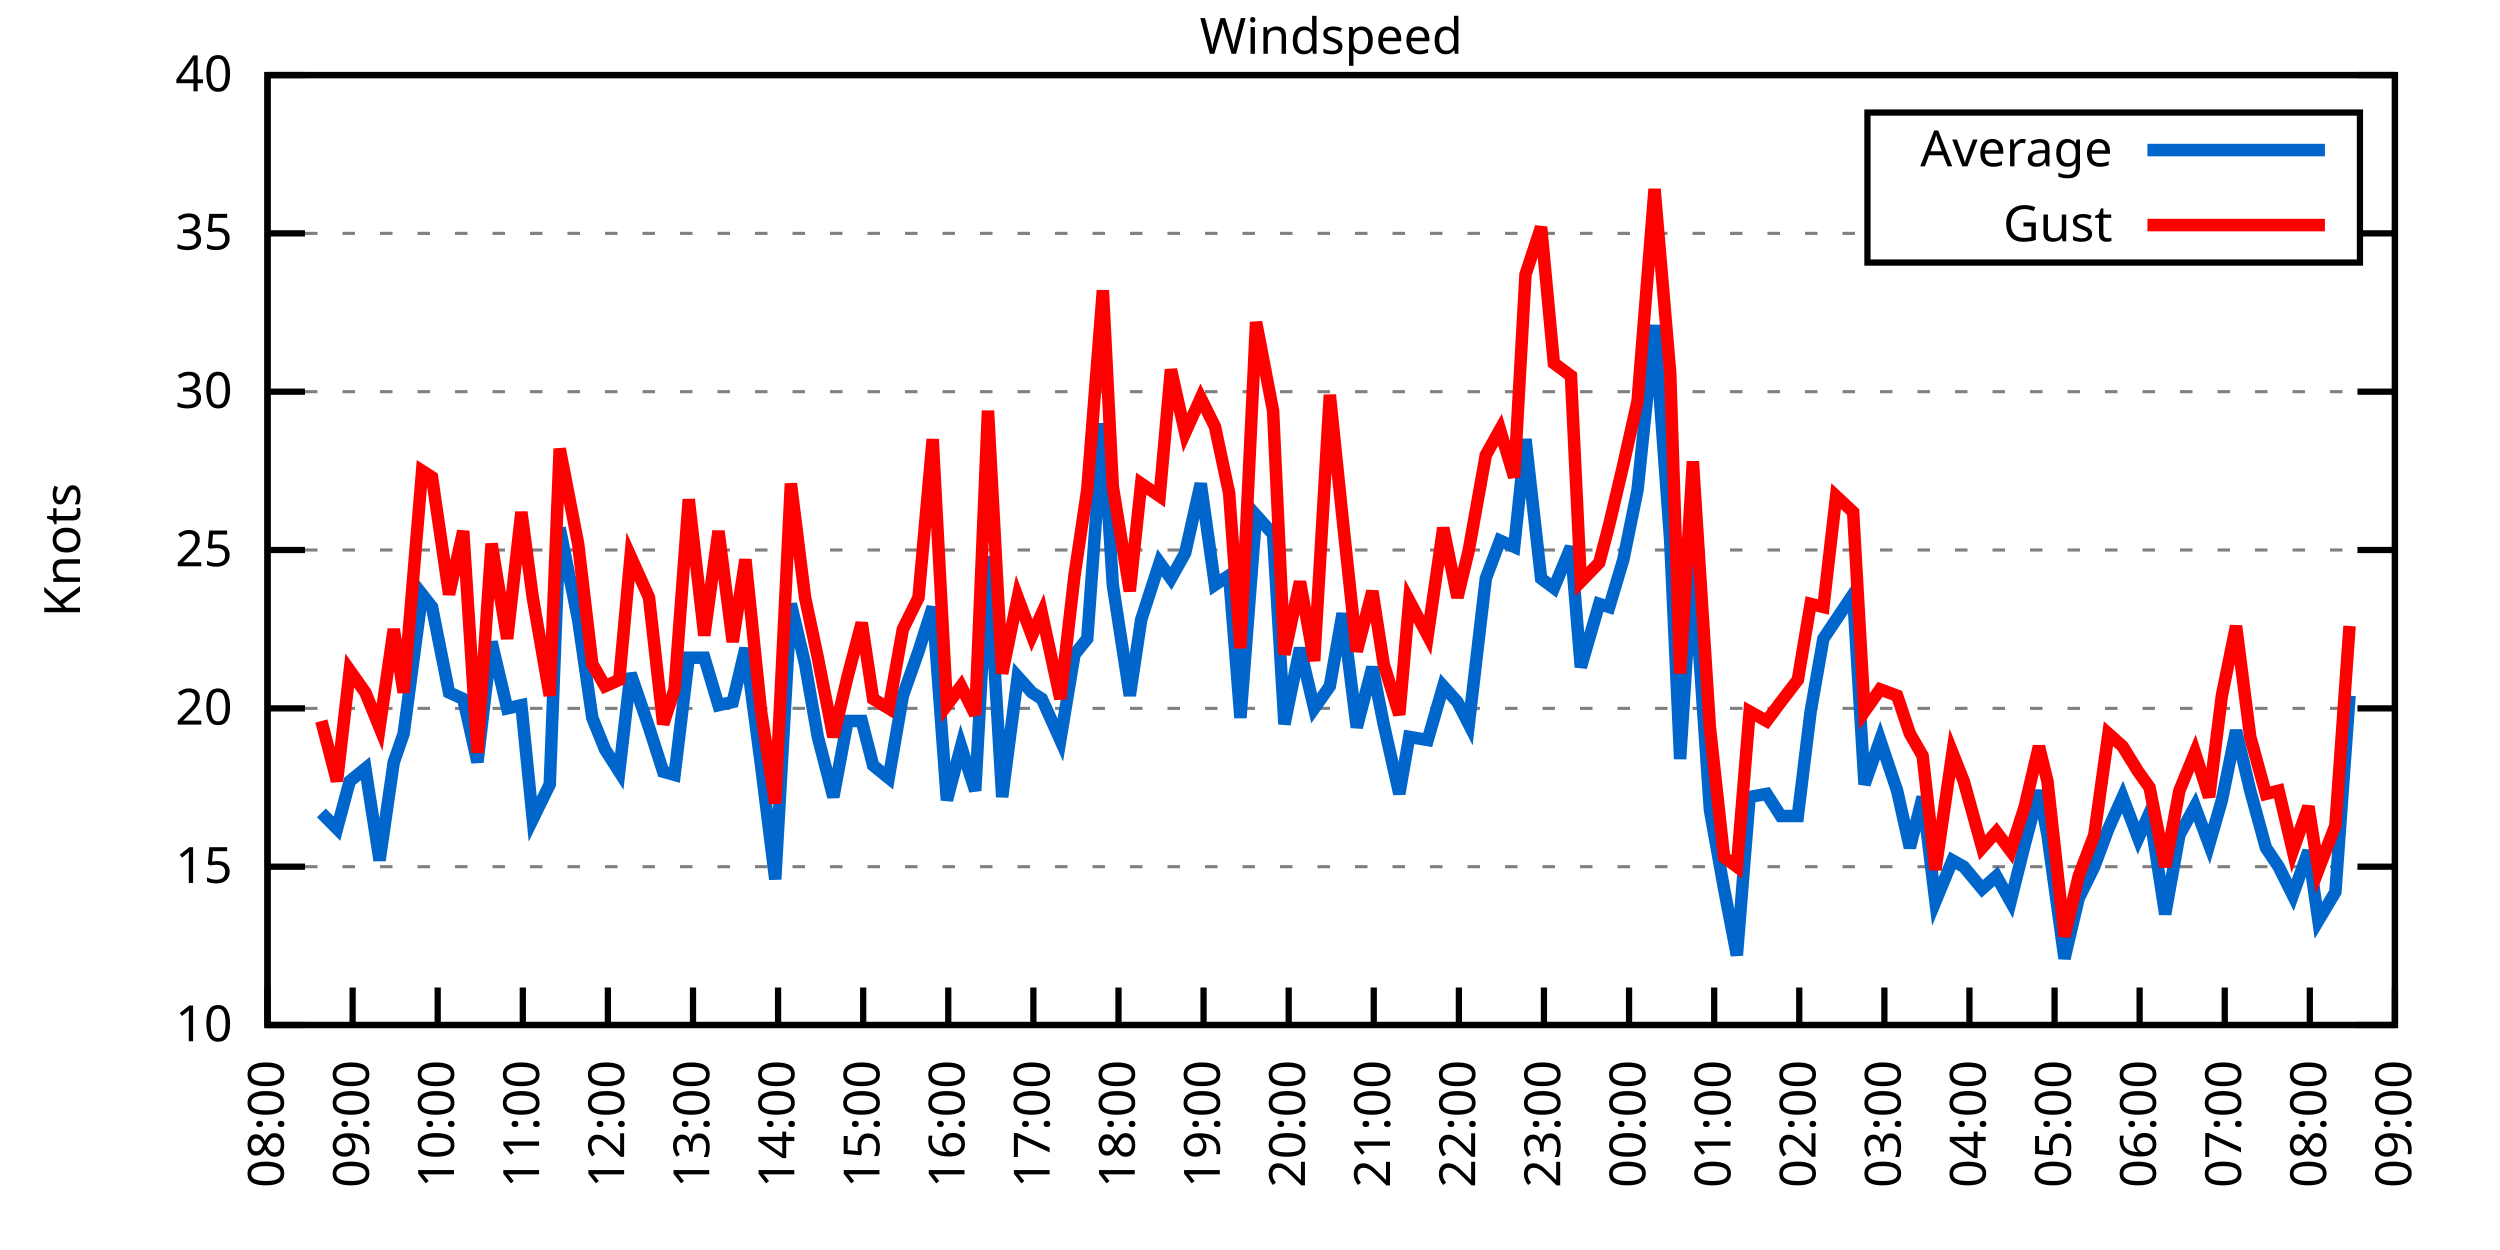
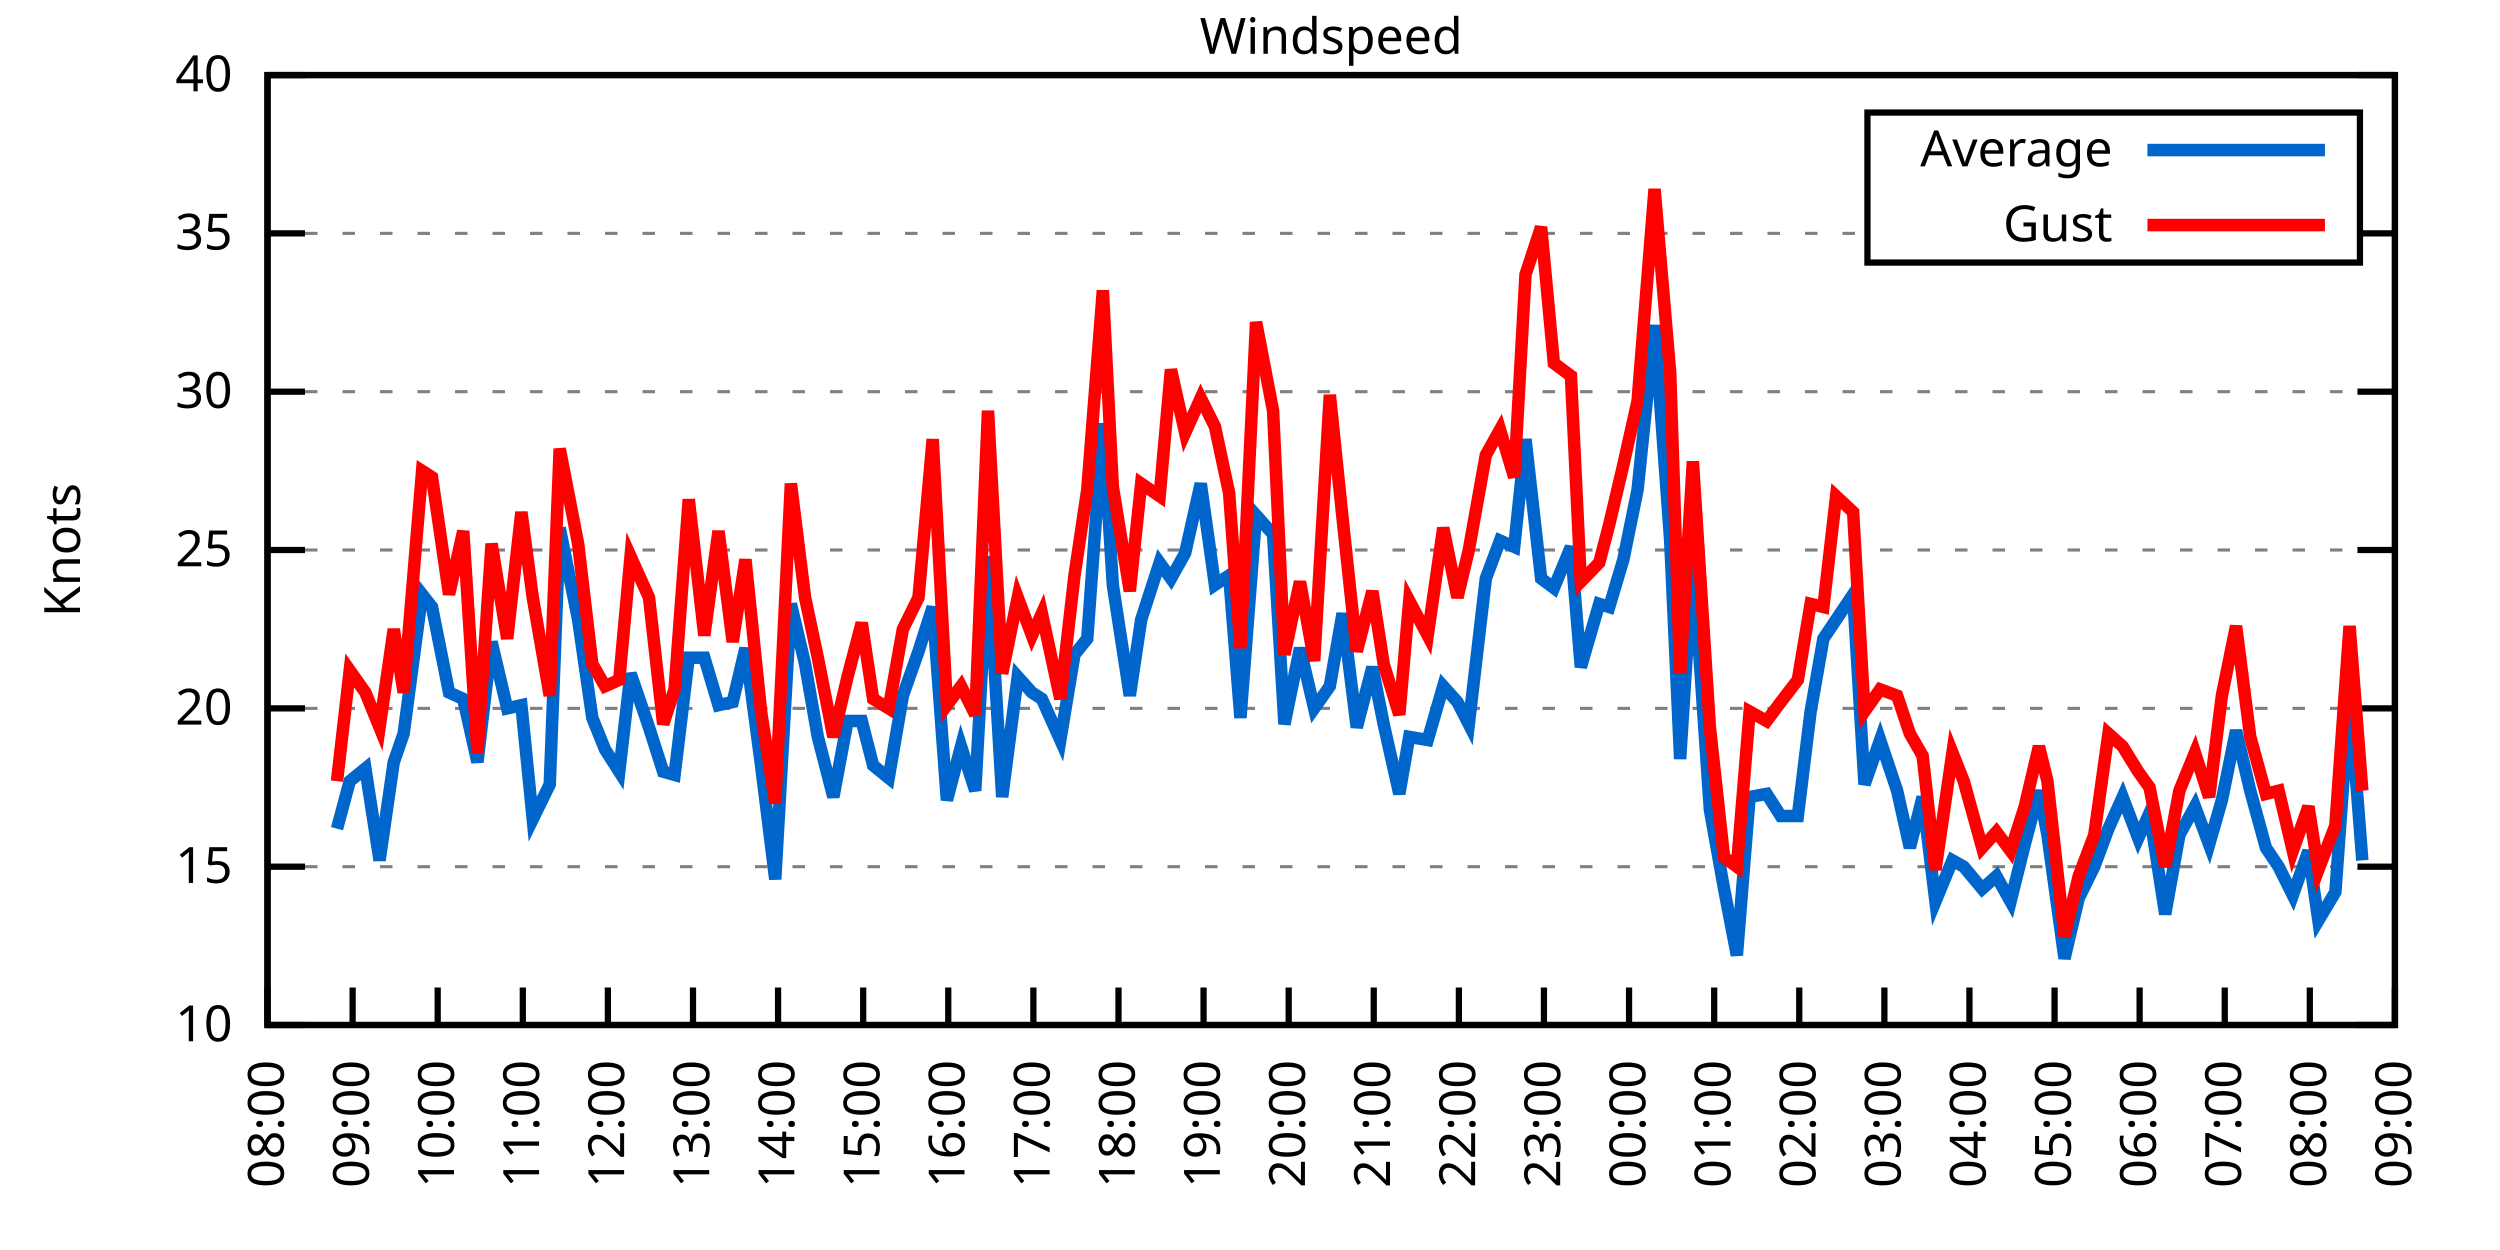
<svg xmlns="http://www.w3.org/2000/svg" xmlns:xlink="http://www.w3.org/1999/xlink" width="400" height="200" viewBox="0 0 400 200">
  <g id="gnuplot_canvas">
    <rect x="0" y="0" width="400" height="200" fill="none" />
    <defs>
      <circle id="gpDot" r="0.5" stroke-width="0.5" stroke="currentColor" />
      <path id="gpPt0" stroke-width="0.333" stroke="currentColor" d="M-1,0 h2 M0,-1 v2" />
      <path id="gpPt1" stroke-width="0.333" stroke="currentColor" d="M-1,-1 L1,1 M1,-1 L-1,1" />
      <path id="gpPt2" stroke-width="0.333" stroke="currentColor" d="M-1,0 L1,0 M0,-1 L0,1 M-1,-1 L1,1 M-1,1 L1,-1" />
      <rect id="gpPt3" stroke-width="0.333" stroke="currentColor" x="-1" y="-1" width="2" height="2" />
      <rect id="gpPt4" stroke-width="0.333" stroke="currentColor" fill="currentColor" x="-1" y="-1" width="2" height="2" />
      <circle id="gpPt5" stroke-width="0.333" stroke="currentColor" cx="0" cy="0" r="1" />
      <use xlink:href="#gpPt5" id="gpPt6" fill="currentColor" stroke="none" />
      <path id="gpPt7" stroke-width="0.333" stroke="currentColor" d="M0,-1.33 L-1.33,0.67 L1.33,0.67 z" />
      <use xlink:href="#gpPt7" id="gpPt8" fill="currentColor" stroke="none" />
      <use xlink:href="#gpPt7" id="gpPt9" stroke="currentColor" transform="rotate(180)" />
      <use xlink:href="#gpPt9" id="gpPt10" fill="currentColor" stroke="none" />
      <use xlink:href="#gpPt3" id="gpPt11" stroke="currentColor" transform="rotate(45)" />
      <use xlink:href="#gpPt11" id="gpPt12" fill="currentColor" stroke="none" />
      <path id="gpPt13" stroke-width="0.333" stroke="currentColor" d="M0,1.330 L1.265,0.411 L0.782,-1.067 L-0.782,-1.076 L-1.265,0.411 z" />
      <use xlink:href="#gpPt13" id="gpPt14" fill="currentColor" stroke="none" />
      <filter id="textbox" filterUnits="objectBoundingBox" x="0" y="0" height="1" width="1">
        <feFlood flood-color="white" flood-opacity="1" result="bgnd" />
        <feComposite in="SourceGraphic" in2="bgnd" operator="atop" />
      </filter>
      <filter id="greybox" filterUnits="objectBoundingBox" x="0" y="0" height="1" width="1">
        <feFlood flood-color="lightgrey" flood-opacity="1" result="grey" />
        <feComposite in="SourceGraphic" in2="grey" operator="atop" />
      </filter>
    </defs>
    <g fill="none" color="white" stroke="currentColor" stroke-width="1.00" stroke-linecap="butt" stroke-linejoin="miter">
</g>
    <g fill="none" color="black" stroke="currentColor" stroke-width="1.00" stroke-linecap="butt" stroke-linejoin="miter">
      <g stroke="none" shape-rendering="crispEdges">
        <polygon fill="rgb(255, 255, 255)" points="42.80,164.00 383.18,164.00 383.18,12.02 42.80,12.02 " />
      </g>
    </g>
    <g fill="none" color="black" stroke="currentColor" stroke-width="1.00" stroke-linecap="butt" stroke-linejoin="miter">
</g>
    <g fill="none" color="black" stroke="black" stroke-width="0.50" stroke-linecap="butt" stroke-linejoin="miter">
</g>
    <g fill="none" color="gray" stroke="currentColor" stroke-width="0.50" stroke-linecap="butt" stroke-linejoin="miter">
      <path stroke="gray" stroke-dasharray="2,4" class="gridline" d="M42.80,164.00 L383.19,164.00  " />
    </g>
    <g fill="none" color="gray" stroke="gray" stroke-width="1.00" stroke-linecap="butt" stroke-linejoin="miter">
</g>
    <g fill="none" color="black" stroke="currentColor" stroke-width="1.00" stroke-linecap="butt" stroke-linejoin="miter">
      <path stroke="black" d="M42.80,164.00 L48.80,164.00 M383.19,164.00 L377.19,164.00  " />
      <g transform="translate(37.20,166.60)" stroke="none" fill="black" font-family="Sans" font-size="8.00" text-anchor="end">
        <text>
          <tspan font-family="Sans"> 10</tspan>
        </text>
      </g>
    </g>
    <g fill="none" color="black" stroke="currentColor" stroke-width="1.00" stroke-linecap="butt" stroke-linejoin="miter">
</g>
    <g fill="none" color="black" stroke="black" stroke-width="0.50" stroke-linecap="butt" stroke-linejoin="miter">
</g>
    <g fill="none" color="gray" stroke="currentColor" stroke-width="0.50" stroke-linecap="butt" stroke-linejoin="miter">
      <path stroke="gray" stroke-dasharray="2,4" class="gridline" d="M42.80,138.67 L383.19,138.67  " />
    </g>
    <g fill="none" color="gray" stroke="gray" stroke-width="1.00" stroke-linecap="butt" stroke-linejoin="miter">
</g>
    <g fill="none" color="black" stroke="currentColor" stroke-width="1.00" stroke-linecap="butt" stroke-linejoin="miter">
      <path stroke="black" d="M42.80,138.67 L48.80,138.67 M383.19,138.67 L377.19,138.67  " />
      <g transform="translate(37.20,141.27)" stroke="none" fill="black" font-family="Sans" font-size="8.00" text-anchor="end">
        <text>
          <tspan font-family="Sans"> 15</tspan>
        </text>
      </g>
    </g>
    <g fill="none" color="black" stroke="currentColor" stroke-width="1.00" stroke-linecap="butt" stroke-linejoin="miter">
</g>
    <g fill="none" color="black" stroke="black" stroke-width="0.50" stroke-linecap="butt" stroke-linejoin="miter">
</g>
    <g fill="none" color="gray" stroke="currentColor" stroke-width="0.50" stroke-linecap="butt" stroke-linejoin="miter">
      <path stroke="gray" stroke-dasharray="2,4" class="gridline" d="M42.80,113.34 L383.19,113.34  " />
    </g>
    <g fill="none" color="gray" stroke="gray" stroke-width="1.00" stroke-linecap="butt" stroke-linejoin="miter">
</g>
    <g fill="none" color="black" stroke="currentColor" stroke-width="1.00" stroke-linecap="butt" stroke-linejoin="miter">
      <path stroke="black" d="M42.80,113.34 L48.80,113.34 M383.19,113.34 L377.19,113.34  " />
      <g transform="translate(37.20,115.94)" stroke="none" fill="black" font-family="Sans" font-size="8.00" text-anchor="end">
        <text>
          <tspan font-family="Sans"> 20</tspan>
        </text>
      </g>
    </g>
    <g fill="none" color="black" stroke="currentColor" stroke-width="1.00" stroke-linecap="butt" stroke-linejoin="miter">
</g>
    <g fill="none" color="black" stroke="black" stroke-width="0.50" stroke-linecap="butt" stroke-linejoin="miter">
</g>
    <g fill="none" color="gray" stroke="currentColor" stroke-width="0.50" stroke-linecap="butt" stroke-linejoin="miter">
      <path stroke="gray" stroke-dasharray="2,4" class="gridline" d="M42.80,88.00 L383.19,88.00  " />
    </g>
    <g fill="none" color="gray" stroke="gray" stroke-width="1.00" stroke-linecap="butt" stroke-linejoin="miter">
</g>
    <g fill="none" color="black" stroke="currentColor" stroke-width="1.00" stroke-linecap="butt" stroke-linejoin="miter">
      <path stroke="black" d="M42.80,88.00 L48.80,88.00 M383.19,88.00 L377.19,88.00  " />
      <g transform="translate(37.20,90.60)" stroke="none" fill="black" font-family="Sans" font-size="8.00" text-anchor="end">
        <text>
          <tspan font-family="Sans"> 25</tspan>
        </text>
      </g>
    </g>
    <g fill="none" color="black" stroke="currentColor" stroke-width="1.00" stroke-linecap="butt" stroke-linejoin="miter">
</g>
    <g fill="none" color="black" stroke="black" stroke-width="0.50" stroke-linecap="butt" stroke-linejoin="miter">
</g>
    <g fill="none" color="gray" stroke="currentColor" stroke-width="0.50" stroke-linecap="butt" stroke-linejoin="miter">
      <path stroke="gray" stroke-dasharray="2,4" class="gridline" d="M42.80,62.67 L383.19,62.67  " />
    </g>
    <g fill="none" color="gray" stroke="gray" stroke-width="1.00" stroke-linecap="butt" stroke-linejoin="miter">
</g>
    <g fill="none" color="black" stroke="currentColor" stroke-width="1.00" stroke-linecap="butt" stroke-linejoin="miter">
      <path stroke="black" d="M42.80,62.67 L48.80,62.67 M383.19,62.67 L377.19,62.67  " />
      <g transform="translate(37.20,65.27)" stroke="none" fill="black" font-family="Sans" font-size="8.00" text-anchor="end">
        <text>
          <tspan font-family="Sans"> 30</tspan>
        </text>
      </g>
    </g>
    <g fill="none" color="black" stroke="currentColor" stroke-width="1.00" stroke-linecap="butt" stroke-linejoin="miter">
</g>
    <g fill="none" color="black" stroke="black" stroke-width="0.50" stroke-linecap="butt" stroke-linejoin="miter">
</g>
    <g fill="none" color="gray" stroke="currentColor" stroke-width="0.50" stroke-linecap="butt" stroke-linejoin="miter">
      <path stroke="gray" stroke-dasharray="2,4" class="gridline" d="M42.80,37.34 L298.79,37.34 M377.59,37.34 L383.19,37.34  " />
    </g>
    <g fill="none" color="gray" stroke="gray" stroke-width="1.00" stroke-linecap="butt" stroke-linejoin="miter">
</g>
    <g fill="none" color="black" stroke="currentColor" stroke-width="1.00" stroke-linecap="butt" stroke-linejoin="miter">
      <path stroke="black" d="M42.80,37.34 L48.80,37.34 M383.19,37.34 L377.19,37.34  " />
      <g transform="translate(37.20,39.94)" stroke="none" fill="black" font-family="Sans" font-size="8.00" text-anchor="end">
        <text>
          <tspan font-family="Sans"> 35</tspan>
        </text>
      </g>
    </g>
    <g fill="none" color="black" stroke="currentColor" stroke-width="1.00" stroke-linecap="butt" stroke-linejoin="miter">
</g>
    <g fill="none" color="black" stroke="black" stroke-width="0.50" stroke-linecap="butt" stroke-linejoin="miter">
</g>
    <g fill="none" color="gray" stroke="currentColor" stroke-width="0.50" stroke-linecap="butt" stroke-linejoin="miter">
      <path stroke="gray" stroke-dasharray="2,4" class="gridline" d="M42.80,12.01 L383.19,12.01  " />
    </g>
    <g fill="none" color="gray" stroke="gray" stroke-width="1.00" stroke-linecap="butt" stroke-linejoin="miter">
</g>
    <g fill="none" color="black" stroke="currentColor" stroke-width="1.00" stroke-linecap="butt" stroke-linejoin="miter">
      <path stroke="black" d="M42.80,12.01 L48.80,12.01 M383.19,12.01 L377.19,12.01  " />
      <g transform="translate(37.20,14.61)" stroke="none" fill="black" font-family="Sans" font-size="8.00" text-anchor="end">
        <text>
          <tspan font-family="Sans"> 40</tspan>
        </text>
      </g>
    </g>
    <g fill="none" color="black" stroke="currentColor" stroke-width="1.00" stroke-linecap="butt" stroke-linejoin="miter">
      <path stroke="black" d="M42.80,164.00 L42.80,158.00  " />
      <g transform="translate(45.40,169.60) rotate(270.00)" stroke="none" fill="black" font-family="Sans" font-size="8.00" text-anchor="end">
        <text>
          <tspan font-family="Sans">08:00</tspan>
        </text>
      </g>
    </g>
    <g fill="none" color="black" stroke="currentColor" stroke-width="1.00" stroke-linecap="butt" stroke-linejoin="miter">
      <path stroke="black" d="M56.42,164.00 L56.42,158.00  " />
      <g transform="translate(59.02,169.60) rotate(270.00)" stroke="none" fill="black" font-family="Sans" font-size="8.00" text-anchor="end">
        <text>
          <tspan font-family="Sans">09:00</tspan>
        </text>
      </g>
    </g>
    <g fill="none" color="black" stroke="currentColor" stroke-width="1.00" stroke-linecap="butt" stroke-linejoin="miter">
      <path stroke="black" d="M70.03,164.00 L70.03,158.00  " />
      <g transform="translate(72.63,169.60) rotate(270.00)" stroke="none" fill="black" font-family="Sans" font-size="8.00" text-anchor="end">
        <text>
          <tspan font-family="Sans">10:00</tspan>
        </text>
      </g>
    </g>
    <g fill="none" color="black" stroke="currentColor" stroke-width="1.00" stroke-linecap="butt" stroke-linejoin="miter">
      <path stroke="black" d="M83.65,164.00 L83.65,158.00  " />
      <g transform="translate(86.25,169.60) rotate(270.00)" stroke="none" fill="black" font-family="Sans" font-size="8.00" text-anchor="end">
        <text>
          <tspan font-family="Sans">11:00</tspan>
        </text>
      </g>
    </g>
    <g fill="none" color="black" stroke="currentColor" stroke-width="1.00" stroke-linecap="butt" stroke-linejoin="miter">
      <path stroke="black" d="M97.26,164.00 L97.26,158.00  " />
      <g transform="translate(99.86,169.60) rotate(270.00)" stroke="none" fill="black" font-family="Sans" font-size="8.00" text-anchor="end">
        <text>
          <tspan font-family="Sans">12:00</tspan>
        </text>
      </g>
    </g>
    <g fill="none" color="black" stroke="currentColor" stroke-width="1.00" stroke-linecap="butt" stroke-linejoin="miter">
      <path stroke="black" d="M110.88,164.00 L110.88,158.00  " />
      <g transform="translate(113.48,169.60) rotate(270.00)" stroke="none" fill="black" font-family="Sans" font-size="8.00" text-anchor="end">
        <text>
          <tspan font-family="Sans">13:00</tspan>
        </text>
      </g>
    </g>
    <g fill="none" color="black" stroke="currentColor" stroke-width="1.00" stroke-linecap="butt" stroke-linejoin="miter">
      <path stroke="black" d="M124.49,164.00 L124.49,158.00  " />
      <g transform="translate(127.09,169.60) rotate(270.00)" stroke="none" fill="black" font-family="Sans" font-size="8.00" text-anchor="end">
        <text>
          <tspan font-family="Sans">14:00</tspan>
        </text>
      </g>
    </g>
    <g fill="none" color="black" stroke="currentColor" stroke-width="1.00" stroke-linecap="butt" stroke-linejoin="miter">
      <path stroke="black" d="M138.11,164.00 L138.11,158.00  " />
      <g transform="translate(140.71,169.60) rotate(270.00)" stroke="none" fill="black" font-family="Sans" font-size="8.00" text-anchor="end">
        <text>
          <tspan font-family="Sans">15:00</tspan>
        </text>
      </g>
    </g>
    <g fill="none" color="black" stroke="currentColor" stroke-width="1.00" stroke-linecap="butt" stroke-linejoin="miter">
      <path stroke="black" d="M151.72,164.00 L151.72,158.00  " />
      <g transform="translate(154.32,169.60) rotate(270.00)" stroke="none" fill="black" font-family="Sans" font-size="8.00" text-anchor="end">
        <text>
          <tspan font-family="Sans">16:00</tspan>
        </text>
      </g>
    </g>
    <g fill="none" color="black" stroke="currentColor" stroke-width="1.00" stroke-linecap="butt" stroke-linejoin="miter">
      <path stroke="black" d="M165.34,164.00 L165.34,158.00  " />
      <g transform="translate(167.94,169.60) rotate(270.00)" stroke="none" fill="black" font-family="Sans" font-size="8.00" text-anchor="end">
        <text>
          <tspan font-family="Sans">17:00</tspan>
        </text>
      </g>
    </g>
    <g fill="none" color="black" stroke="currentColor" stroke-width="1.00" stroke-linecap="butt" stroke-linejoin="miter">
      <path stroke="black" d="M178.96,164.00 L178.96,158.00  " />
      <g transform="translate(181.56,169.60) rotate(270.00)" stroke="none" fill="black" font-family="Sans" font-size="8.00" text-anchor="end">
        <text>
          <tspan font-family="Sans">18:00</tspan>
        </text>
      </g>
    </g>
    <g fill="none" color="black" stroke="currentColor" stroke-width="1.00" stroke-linecap="butt" stroke-linejoin="miter">
      <path stroke="black" d="M192.57,164.00 L192.57,158.00  " />
      <g transform="translate(195.17,169.60) rotate(270.00)" stroke="none" fill="black" font-family="Sans" font-size="8.00" text-anchor="end">
        <text>
          <tspan font-family="Sans">19:00</tspan>
        </text>
      </g>
    </g>
    <g fill="none" color="black" stroke="currentColor" stroke-width="1.00" stroke-linecap="butt" stroke-linejoin="miter">
      <path stroke="black" d="M206.19,164.00 L206.19,158.00  " />
      <g transform="translate(208.79,169.60) rotate(270.00)" stroke="none" fill="black" font-family="Sans" font-size="8.00" text-anchor="end">
        <text>
          <tspan font-family="Sans">20:00</tspan>
        </text>
      </g>
    </g>
    <g fill="none" color="black" stroke="currentColor" stroke-width="1.00" stroke-linecap="butt" stroke-linejoin="miter">
      <path stroke="black" d="M219.80,164.00 L219.80,158.00  " />
      <g transform="translate(222.40,169.60) rotate(270.00)" stroke="none" fill="black" font-family="Sans" font-size="8.00" text-anchor="end">
        <text>
          <tspan font-family="Sans">21:00</tspan>
        </text>
      </g>
    </g>
    <g fill="none" color="black" stroke="currentColor" stroke-width="1.00" stroke-linecap="butt" stroke-linejoin="miter">
      <path stroke="black" d="M233.42,164.00 L233.42,158.00  " />
      <g transform="translate(236.02,169.60) rotate(270.00)" stroke="none" fill="black" font-family="Sans" font-size="8.00" text-anchor="end">
        <text>
          <tspan font-family="Sans">22:00</tspan>
        </text>
      </g>
    </g>
    <g fill="none" color="black" stroke="currentColor" stroke-width="1.00" stroke-linecap="butt" stroke-linejoin="miter">
      <path stroke="black" d="M247.03,164.00 L247.03,158.00  " />
      <g transform="translate(249.63,169.60) rotate(270.00)" stroke="none" fill="black" font-family="Sans" font-size="8.00" text-anchor="end">
        <text>
          <tspan font-family="Sans">23:00</tspan>
        </text>
      </g>
    </g>
    <g fill="none" color="black" stroke="currentColor" stroke-width="1.00" stroke-linecap="butt" stroke-linejoin="miter">
      <path stroke="black" d="M260.65,164.00 L260.65,158.00  " />
      <g transform="translate(263.25,169.60) rotate(270.00)" stroke="none" fill="black" font-family="Sans" font-size="8.00" text-anchor="end">
        <text>
          <tspan font-family="Sans">00:00</tspan>
        </text>
      </g>
    </g>
    <g fill="none" color="black" stroke="currentColor" stroke-width="1.00" stroke-linecap="butt" stroke-linejoin="miter">
      <path stroke="black" d="M274.27,164.00 L274.27,158.00  " />
      <g transform="translate(276.87,169.60) rotate(270.00)" stroke="none" fill="black" font-family="Sans" font-size="8.00" text-anchor="end">
        <text>
          <tspan font-family="Sans">01:00</tspan>
        </text>
      </g>
    </g>
    <g fill="none" color="black" stroke="currentColor" stroke-width="1.00" stroke-linecap="butt" stroke-linejoin="miter">
      <path stroke="black" d="M287.88,164.00 L287.88,158.00  " />
      <g transform="translate(290.48,169.60) rotate(270.00)" stroke="none" fill="black" font-family="Sans" font-size="8.00" text-anchor="end">
        <text>
          <tspan font-family="Sans">02:00</tspan>
        </text>
      </g>
    </g>
    <g fill="none" color="black" stroke="currentColor" stroke-width="1.00" stroke-linecap="butt" stroke-linejoin="miter">
      <path stroke="black" d="M301.50,164.00 L301.50,158.00  " />
      <g transform="translate(304.10,169.60) rotate(270.00)" stroke="none" fill="black" font-family="Sans" font-size="8.00" text-anchor="end">
        <text>
          <tspan font-family="Sans">03:00</tspan>
        </text>
      </g>
    </g>
    <g fill="none" color="black" stroke="currentColor" stroke-width="1.00" stroke-linecap="butt" stroke-linejoin="miter">
      <path stroke="black" d="M315.11,164.00 L315.11,158.00  " />
      <g transform="translate(317.71,169.60) rotate(270.00)" stroke="none" fill="black" font-family="Sans" font-size="8.00" text-anchor="end">
        <text>
          <tspan font-family="Sans">04:00</tspan>
        </text>
      </g>
    </g>
    <g fill="none" color="black" stroke="currentColor" stroke-width="1.00" stroke-linecap="butt" stroke-linejoin="miter">
      <path stroke="black" d="M328.73,164.00 L328.73,158.00  " />
      <g transform="translate(331.33,169.60) rotate(270.00)" stroke="none" fill="black" font-family="Sans" font-size="8.00" text-anchor="end">
        <text>
          <tspan font-family="Sans">05:00</tspan>
        </text>
      </g>
    </g>
    <g fill="none" color="black" stroke="currentColor" stroke-width="1.00" stroke-linecap="butt" stroke-linejoin="miter">
      <path stroke="black" d="M342.34,164.00 L342.34,158.00  " />
      <g transform="translate(344.94,169.60) rotate(270.00)" stroke="none" fill="black" font-family="Sans" font-size="8.00" text-anchor="end">
        <text>
          <tspan font-family="Sans">06:00</tspan>
        </text>
      </g>
    </g>
    <g fill="none" color="black" stroke="currentColor" stroke-width="1.00" stroke-linecap="butt" stroke-linejoin="miter">
      <path stroke="black" d="M355.96,164.00 L355.96,158.00  " />
      <g transform="translate(358.56,169.60) rotate(270.00)" stroke="none" fill="black" font-family="Sans" font-size="8.00" text-anchor="end">
        <text>
          <tspan font-family="Sans">07:00</tspan>
        </text>
      </g>
    </g>
    <g fill="none" color="black" stroke="currentColor" stroke-width="1.00" stroke-linecap="butt" stroke-linejoin="miter">
      <path stroke="black" d="M369.57,164.00 L369.57,158.00  " />
      <g transform="translate(372.17,169.60) rotate(270.00)" stroke="none" fill="black" font-family="Sans" font-size="8.00" text-anchor="end">
        <text>
          <tspan font-family="Sans">08:00</tspan>
        </text>
      </g>
    </g>
    <g fill="none" color="black" stroke="currentColor" stroke-width="1.00" stroke-linecap="butt" stroke-linejoin="miter">
      <path stroke="black" d="M383.19,164.00 L383.19,158.00  " />
      <g transform="translate(385.79,169.60) rotate(270.00)" stroke="none" fill="black" font-family="Sans" font-size="8.00" text-anchor="end">
        <text>
          <tspan font-family="Sans">09:00</tspan>
        </text>
      </g>
    </g>
    <g fill="none" color="black" stroke="currentColor" stroke-width="1.00" stroke-linecap="butt" stroke-linejoin="miter">
</g>
    <g fill="none" color="black" stroke="currentColor" stroke-width="1.00" stroke-linecap="butt" stroke-linejoin="miter">
      <path stroke="black" d="M42.80,12.01 L42.80,164.00 L383.19,164.00 L383.19,12.01 L42.80,12.01 Z  " />
    </g>
    <g fill="none" color="black" stroke="currentColor" stroke-width="1.00" stroke-linecap="butt" stroke-linejoin="miter">
</g>
    <g fill="none" color="black" stroke="currentColor" stroke-width="1.00" stroke-linecap="butt" stroke-linejoin="miter">
      <path stroke="black" d="M298.79,42.01 L298.79,18.01 L377.59,18.01 L377.59,42.01 L298.79,42.01 Z  " />
    </g>
    <g id="Windspeed_plot_1">
      <g fill="none" color="white" stroke="black" stroke-width="2.00" stroke-linecap="butt" stroke-linejoin="miter">
</g>
      <g fill="none" color="black" stroke="currentColor" stroke-width="2.00" stroke-linecap="butt" stroke-linejoin="miter">
        <g transform="translate(337.99,26.61)" stroke="none" fill="black" font-family="Sans" font-size="8.00" text-anchor="end">
          <text>
            <tspan font-family="Sans">Average</tspan>
          </text>
        </g>
      </g>
      <g fill="none" color="black" stroke="currentColor" stroke-width="2.00" stroke-linecap="butt" stroke-linejoin="miter">
-         <path stroke="rgb(  0, 102, 204)" d="M343.59,24.01 L371.99,24.01 M51.42,130.06 L53.92,132.59 L55.96,124.99 L58.46,122.96 L60.73,137.66 L63.00,121.95   L64.58,117.39 L67.54,95.10 L69.12,97.12 L71.85,110.80 L74.12,111.82 L76.39,121.95 L78.65,102.70 L81.15,113.34   L83.42,112.83 L85.24,131.07 L87.96,125.50 L89.55,84.46 L92.50,99.15 L94.77,114.86 L96.81,119.92 L99.08,123.47   L100.89,107.76 L103.84,116.38 L106.11,123.47 L107.93,123.98 L110.20,105.23 L112.69,105.23 L114.96,112.83 L117.23,112.32   L119.27,103.71 L121.77,122.46 L124.04,140.69 L126.54,96.62 L128.81,106.24 L130.85,117.90 L133.34,127.52 L135.61,115.36   L137.88,115.36 L139.70,122.46 L142.19,124.48 L144.46,111.31 L146.96,104.22 L149.23,97.12 L151.50,128.03 L153.77,119.42   L156.04,126.51 L158.08,89.02 L160.35,127.52 L162.84,108.27 L165.11,110.80 L166.70,111.82 L169.65,118.40 L171.92,104.72   L173.96,102.19 L176.46,67.74 L178.05,93.58 L180.77,111.31 L182.59,99.15 L185.54,90.03 L187.35,92.56 L189.62,88.51   L192.12,77.37 L194.39,93.58 L196.66,92.06 L198.47,114.86 L200.97,82.43 L203.69,85.47 L205.51,115.87 L208.00,103.71   L210.27,113.34 L212.77,109.79 L214.81,98.14 L217.08,116.38 L219.58,106.75 L221.39,115.87 L223.89,127.02 L225.48,117.90   L228.43,118.40 L230.92,109.79 L233.19,112.32 L235.01,115.87 L237.73,92.56 L240.00,86.49 L242.27,87.50 L244.08,70.27   L246.58,92.56 L248.62,94.08 L251.35,87.50 L252.93,106.75 L255.88,96.62 L257.47,97.12 L259.74,89.52 L262.01,78.38   L264.73,52.03 L267.23,86.49 L268.82,121.44 L270.86,89.52 L273.58,129.55 L275.85,142.21 L277.90,152.85 L279.94,127.52   L282.66,127.02 L284.93,130.56 L287.65,130.56 L289.70,113.84 L291.74,102.19 L293.78,99.15 L296.50,95.10 L298.32,125.50   L300.82,118.40 L303.54,126.51 L305.58,135.63 L307.62,127.52 L309.67,144.24 L312.39,137.66 L314.20,138.67 L317.15,142.21   L319.42,140.19 L321.69,144.24 L323.96,135.12 L326.23,126.51 L327.59,133.60 L330.32,153.36 L332.59,143.73 L335.08,138.67   L337.35,132.59 L339.62,127.52 L342.12,134.11 L343.93,130.06 L346.43,146.27 L348.70,133.60 L351.19,129.04 L353.46,135.12   L355.50,128.03 L357.77,116.88 L360.04,126.51 L362.54,135.63 L364.58,138.67 L366.85,143.23 L369.35,136.14 L370.94,147.28   L373.66,142.72 L375.93,111.31  " />
+         <path stroke="rgb(  0, 102, 204)" d="M343.59,24.01 L371.99,24.01 M53.92,132.59 L55.96,124.99 L58.46,122.96 L60.73,137.66 L63.00,121.95 L64.58,117.39   L67.54,95.10 L69.12,97.12 L71.85,110.80 L74.12,111.82 L76.39,121.95 L78.65,102.70 L81.15,113.34 L83.42,112.83   L85.24,131.07 L87.96,125.50 L89.55,84.46 L92.50,99.15 L94.77,114.86 L96.81,119.92 L99.08,123.47 L100.89,107.76   L103.84,116.38 L106.11,123.47 L107.93,123.98 L110.20,105.23 L112.69,105.23 L114.96,112.83 L117.23,112.32 L119.27,103.71   L121.77,122.46 L124.04,140.69 L126.54,96.62 L128.81,106.24 L130.85,117.90 L133.34,127.52 L135.61,115.36 L137.88,115.36   L139.70,122.46 L142.19,124.48 L144.46,111.31 L146.96,104.22 L149.23,97.12 L151.50,128.03 L153.77,119.42 L156.04,126.51   L158.08,89.02 L160.35,127.52 L162.84,108.27 L165.11,110.80 L166.70,111.82 L169.65,118.40 L171.92,104.72 L173.96,102.19   L176.46,67.74 L178.05,93.58 L180.77,111.31 L182.59,99.15 L185.54,90.03 L187.35,92.56 L189.62,88.51 L192.12,77.37   L194.39,93.58 L196.66,92.06 L198.47,114.86 L200.97,82.43 L203.69,85.47 L205.51,115.87 L208.00,103.71 L210.27,113.34   L212.77,109.79 L214.81,98.14 L217.08,116.38 L219.58,106.75 L221.39,115.87 L223.89,127.02 L225.48,117.90 L228.43,118.40   L230.92,109.79 L233.19,112.32 L235.01,115.87 L237.73,92.56 L240.00,86.49 L242.27,87.50 L244.08,70.27 L246.58,92.56   L248.62,94.08 L251.35,87.50 L252.93,106.75 L255.88,96.62 L257.47,97.12 L259.74,89.52 L262.01,78.38 L264.73,52.03   L267.23,86.49 L268.82,121.44 L270.86,89.52 L273.58,129.55 L275.85,142.21 L277.90,152.85 L279.94,127.52 L282.66,127.02   L284.93,130.56 L287.65,130.56 L289.70,113.84 L291.74,102.19 L293.78,99.15 L296.50,95.10 L298.32,125.50 L300.82,118.40   L303.54,126.51 L305.58,135.63 L307.62,127.52 L309.67,144.24 L312.39,137.66 L314.20,138.67 L317.15,142.21 L319.42,140.19   L321.69,144.24 L323.96,135.12 L326.23,126.51 L327.59,133.60 L330.32,153.36 L332.59,143.73 L335.08,138.67 L337.35,132.59   L339.62,127.52 L342.12,134.11 L343.93,130.06 L346.43,146.27 L348.70,133.60 L351.19,129.04 L353.46,135.12 L355.50,128.03   L357.77,116.88 L360.04,126.51 L362.54,135.63 L364.58,138.67 L366.85,143.23 L369.35,136.14 L370.94,147.28 L373.66,142.72   L375.93,111.31 L377.97,137.66  " />
      </g>
    </g>
    <g id="Windspeed_plot_2">
      <g fill="none" color="black" stroke="currentColor" stroke-width="2.00" stroke-linecap="butt" stroke-linejoin="miter">
        <g transform="translate(337.99,38.61)" stroke="none" fill="black" font-family="Sans" font-size="8.00" text-anchor="end">
          <text>
            <tspan font-family="Sans">Gust</tspan>
          </text>
        </g>
      </g>
      <g fill="none" color="black" stroke="currentColor" stroke-width="2.00" stroke-linecap="butt" stroke-linejoin="miter">
-         <path stroke="rgb(255,   0,   0)" d="M343.59,36.01 L371.99,36.01 M51.42,115.36 L53.92,124.99 L55.96,107.26 L58.46,110.80 L60.73,116.38 L63.00,100.67   L64.58,110.80 L67.54,75.34 L69.12,76.35 L71.85,95.10 L74.12,84.97 L76.39,120.43 L78.65,86.99 L81.15,102.19   L83.42,81.93 L85.24,95.60 L87.96,111.31 L89.55,71.79 L92.50,86.99 L94.77,106.24 L96.81,109.79 L99.08,108.78   L100.89,89.02 L103.84,95.60 L106.11,115.87 L107.93,110.30 L110.20,79.90 L112.69,101.68 L114.96,84.97 L117.23,102.70   L119.27,89.52 L121.77,113.84 L124.04,128.54 L126.54,77.37 L128.81,95.60 L130.85,105.23 L133.34,117.90 L135.61,108.27   L137.88,99.66 L139.70,111.82 L142.19,113.34 L144.46,100.67 L146.96,95.60 L149.23,70.27 L151.50,112.83 L153.77,109.79   L156.04,114.35 L158.08,65.71 L160.35,107.76 L162.84,95.60 L165.11,101.68 L166.70,98.14 L169.65,111.82 L171.92,92.06   L173.96,78.38 L176.46,46.46 L178.05,77.87 L180.77,94.59 L182.59,77.37 L185.54,79.39 L187.35,59.13 L189.62,69.26   L192.12,63.69 L194.39,68.25 L196.66,78.89 L198.47,103.71 L200.97,51.53 L203.69,65.71 L205.51,104.72 L208.00,93.07   L210.27,105.74 L212.77,63.18 L214.81,82.94 L217.08,104.22 L219.58,94.59 L221.39,106.24 L223.89,114.35 L225.48,96.11   L228.43,101.68 L230.92,84.46 L233.19,95.60 L235.01,88.00 L237.73,72.81 L240.00,68.75 L242.27,76.35 L244.08,43.93   L246.58,36.33 L248.62,58.11 L251.35,60.14 L252.93,93.07 L255.88,90.03 L257.47,83.95 L259.74,74.33 L262.01,64.19   L264.73,30.25 L267.23,59.63 L268.82,107.76 L270.86,73.82 L273.58,116.38 L275.85,137.15 L277.90,138.67 L279.94,113.84   L282.66,115.36 L284.93,112.32 L287.65,108.78 L289.70,96.62 L291.74,97.12 L293.78,79.39 L296.50,81.93 L298.32,113.84   L300.82,110.30 L303.54,111.31 L305.58,117.39 L307.62,120.94 L309.67,139.17 L312.39,120.43 L314.20,124.99 L317.15,135.63   L319.42,133.10 L321.69,136.14 L323.96,129.04 L326.23,119.42 L327.59,124.99 L330.32,149.81 L332.59,140.19 L335.08,133.60   L337.35,117.39 L339.62,119.42 L342.12,123.47 L343.93,126.00 L346.43,138.67 L348.70,126.51 L351.19,120.43 L353.46,127.52   L355.50,111.31 L357.77,100.16 L360.04,117.90 L362.54,127.02 L364.58,126.51 L366.85,136.14 L369.35,129.04 L370.94,139.17   L373.66,132.08 L375.93,100.16  " />
+         <path stroke="rgb(255,   0,   0)" d="M343.59,36.01 L371.99,36.01 M53.92,124.99 L55.96,107.26 L58.46,110.80 L60.73,116.38 L63.00,100.67 L64.58,110.80   L67.54,75.34 L69.12,76.35 L71.85,95.10 L74.12,84.97 L76.39,120.43 L78.65,86.99 L81.15,102.19 L83.42,81.93   L85.24,95.60 L87.96,111.31 L89.55,71.79 L92.50,86.99 L94.77,106.24 L96.81,109.79 L99.08,108.78 L100.89,89.02   L103.84,95.60 L106.11,115.87 L107.93,110.30 L110.20,79.90 L112.69,101.68 L114.96,84.97 L117.23,102.70 L119.27,89.52   L121.77,113.84 L124.04,128.54 L126.54,77.37 L128.81,95.60 L130.85,105.23 L133.34,117.90 L135.61,108.27 L137.88,99.66   L139.70,111.82 L142.19,113.34 L144.46,100.67 L146.96,95.60 L149.23,70.27 L151.50,112.83 L153.77,109.79 L156.04,114.35   L158.08,65.71 L160.35,107.76 L162.84,95.60 L165.11,101.68 L166.70,98.14 L169.65,111.82 L171.92,92.06 L173.96,78.38   L176.46,46.46 L178.05,77.87 L180.77,94.59 L182.59,77.37 L185.54,79.39 L187.35,59.13 L189.62,69.26 L192.12,63.69   L194.39,68.25 L196.66,78.89 L198.47,103.71 L200.97,51.53 L203.69,65.71 L205.51,104.72 L208.00,93.07 L210.27,105.74   L212.77,63.18 L214.81,82.94 L217.08,104.22 L219.58,94.59 L221.39,106.24 L223.89,114.35 L225.48,96.11 L228.43,101.68   L230.92,84.46 L233.19,95.60 L235.01,88.00 L237.73,72.81 L240.00,68.75 L242.27,76.35 L244.08,43.93 L246.58,36.33   L248.62,58.11 L251.35,60.14 L252.93,93.07 L255.88,90.03 L257.47,83.95 L259.74,74.33 L262.01,64.19 L264.73,30.25   L267.23,59.63 L268.82,107.76 L270.86,73.82 L273.58,116.38 L275.85,137.15 L277.90,138.67 L279.94,113.84 L282.66,115.36   L284.93,112.32 L287.65,108.78 L289.70,96.62 L291.74,97.12 L293.78,79.39 L296.50,81.93 L298.32,113.84 L300.82,110.30   L303.54,111.31 L305.58,117.39 L307.62,120.94 L309.67,139.17 L312.39,120.43 L314.20,124.99 L317.15,135.63 L319.42,133.10   L321.69,136.14 L323.96,129.04 L326.23,119.42 L327.59,124.99 L330.32,149.81 L332.59,140.19 L335.08,133.60 L337.35,117.39   L339.62,119.42 L342.12,123.47 L343.93,126.00 L346.43,138.67 L348.70,126.51 L351.19,120.43 L353.46,127.52 L355.50,111.31   L357.77,100.16 L360.04,117.90 L362.54,127.02 L364.58,126.51 L366.85,136.14 L369.35,129.04 L370.94,139.17 L373.66,132.08   L375.93,100.16 L377.97,126.51  " />
      </g>
    </g>
    <g fill="none" color="black" stroke="currentColor" stroke-width="2.00" stroke-linecap="butt" stroke-linejoin="miter">
</g>
    <g fill="none" color="black" stroke="black" stroke-width="1.00" stroke-linecap="butt" stroke-linejoin="miter">
</g>
    <g fill="none" color="black" stroke="currentColor" stroke-width="1.00" stroke-linecap="butt" stroke-linejoin="miter">
      <path stroke="black" d="M42.80,12.01 L42.80,164.00 L383.19,164.00 L383.19,12.01 L42.80,12.01 Z  " />
      <g transform="translate(12.80,88.01) rotate(270.00)" stroke="none" fill="black" font-family="Sans" font-size="8.00" text-anchor="middle">
        <text>
          <tspan font-family="Sans">Knots</tspan>
        </text>
      </g>
    </g>
    <g fill="none" color="black" stroke="currentColor" stroke-width="1.00" stroke-linecap="butt" stroke-linejoin="miter">
</g>
    <g fill="none" color="black" stroke="currentColor" stroke-width="1.00" stroke-linecap="butt" stroke-linejoin="miter">
      <g transform="translate(212.99,8.61)" stroke="none" fill="black" font-family="Sans" font-size="8.00" text-anchor="middle">
        <text>
          <tspan font-family="Sans">Windspeed</tspan>
        </text>
      </g>
    </g>
    <g fill="none" color="black" stroke="currentColor" stroke-width="1.00" stroke-linecap="butt" stroke-linejoin="miter">
</g>
  </g>
</svg>
